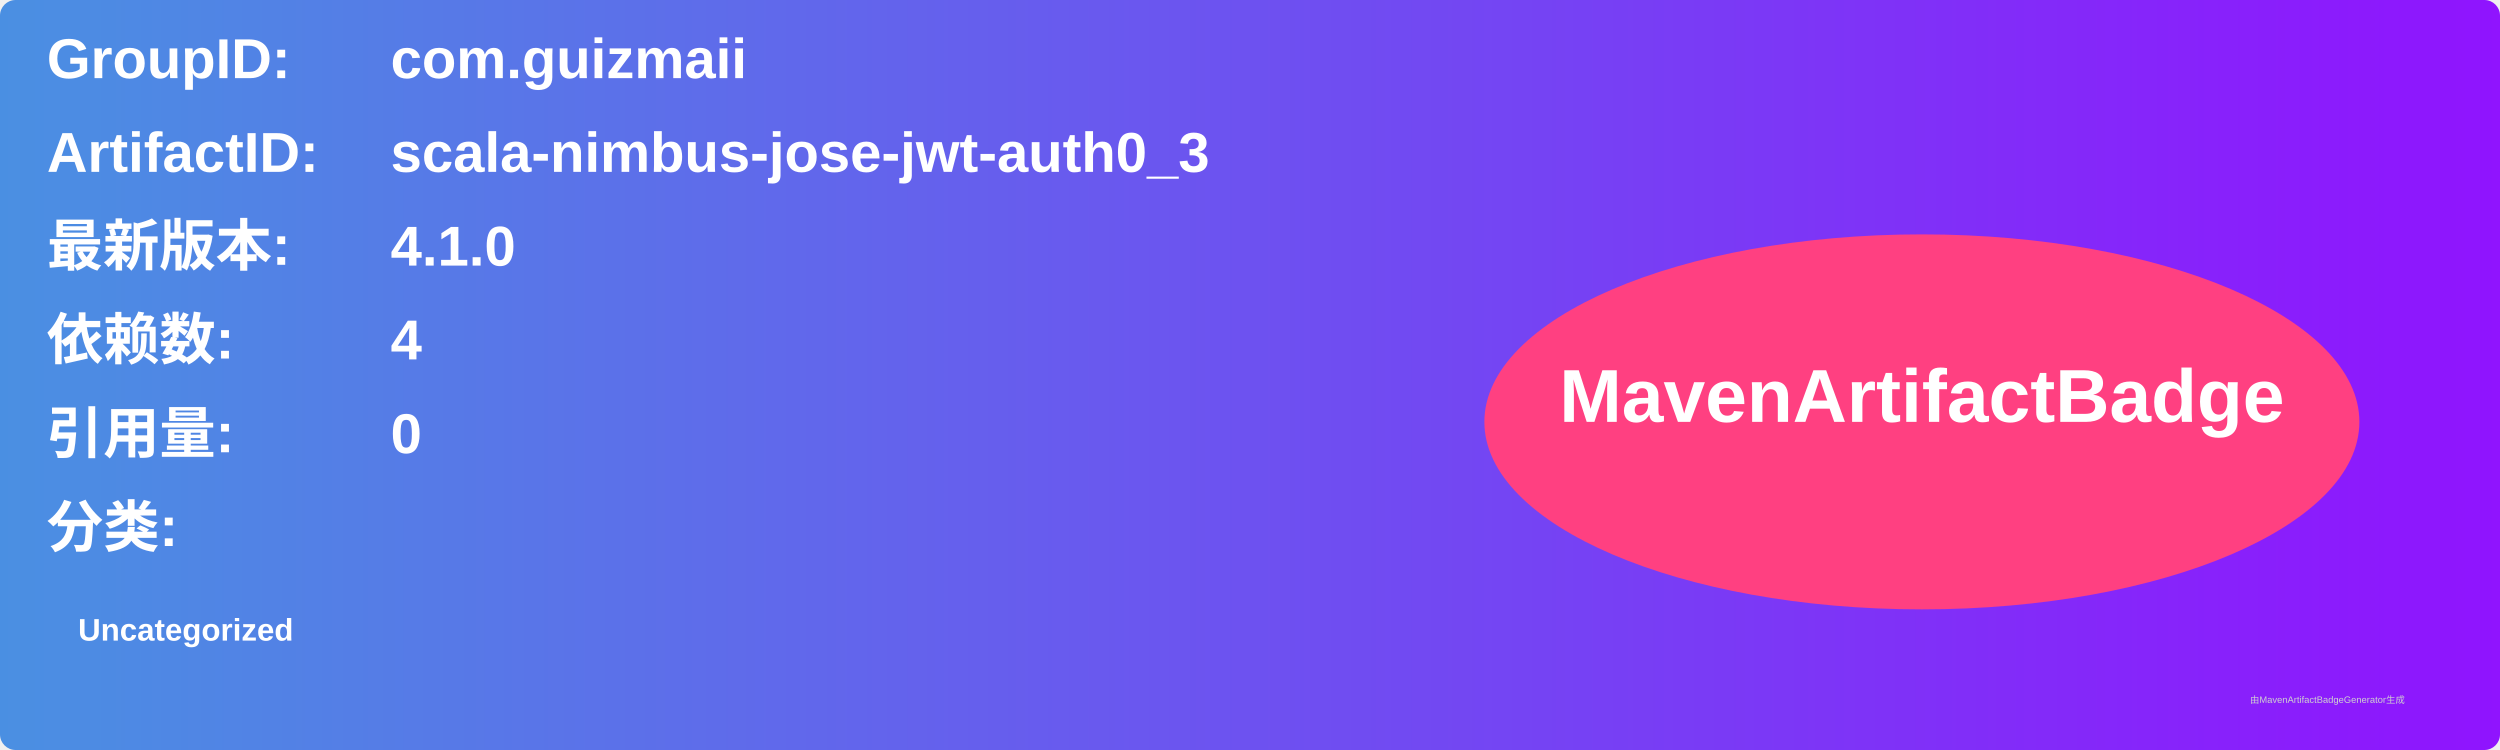
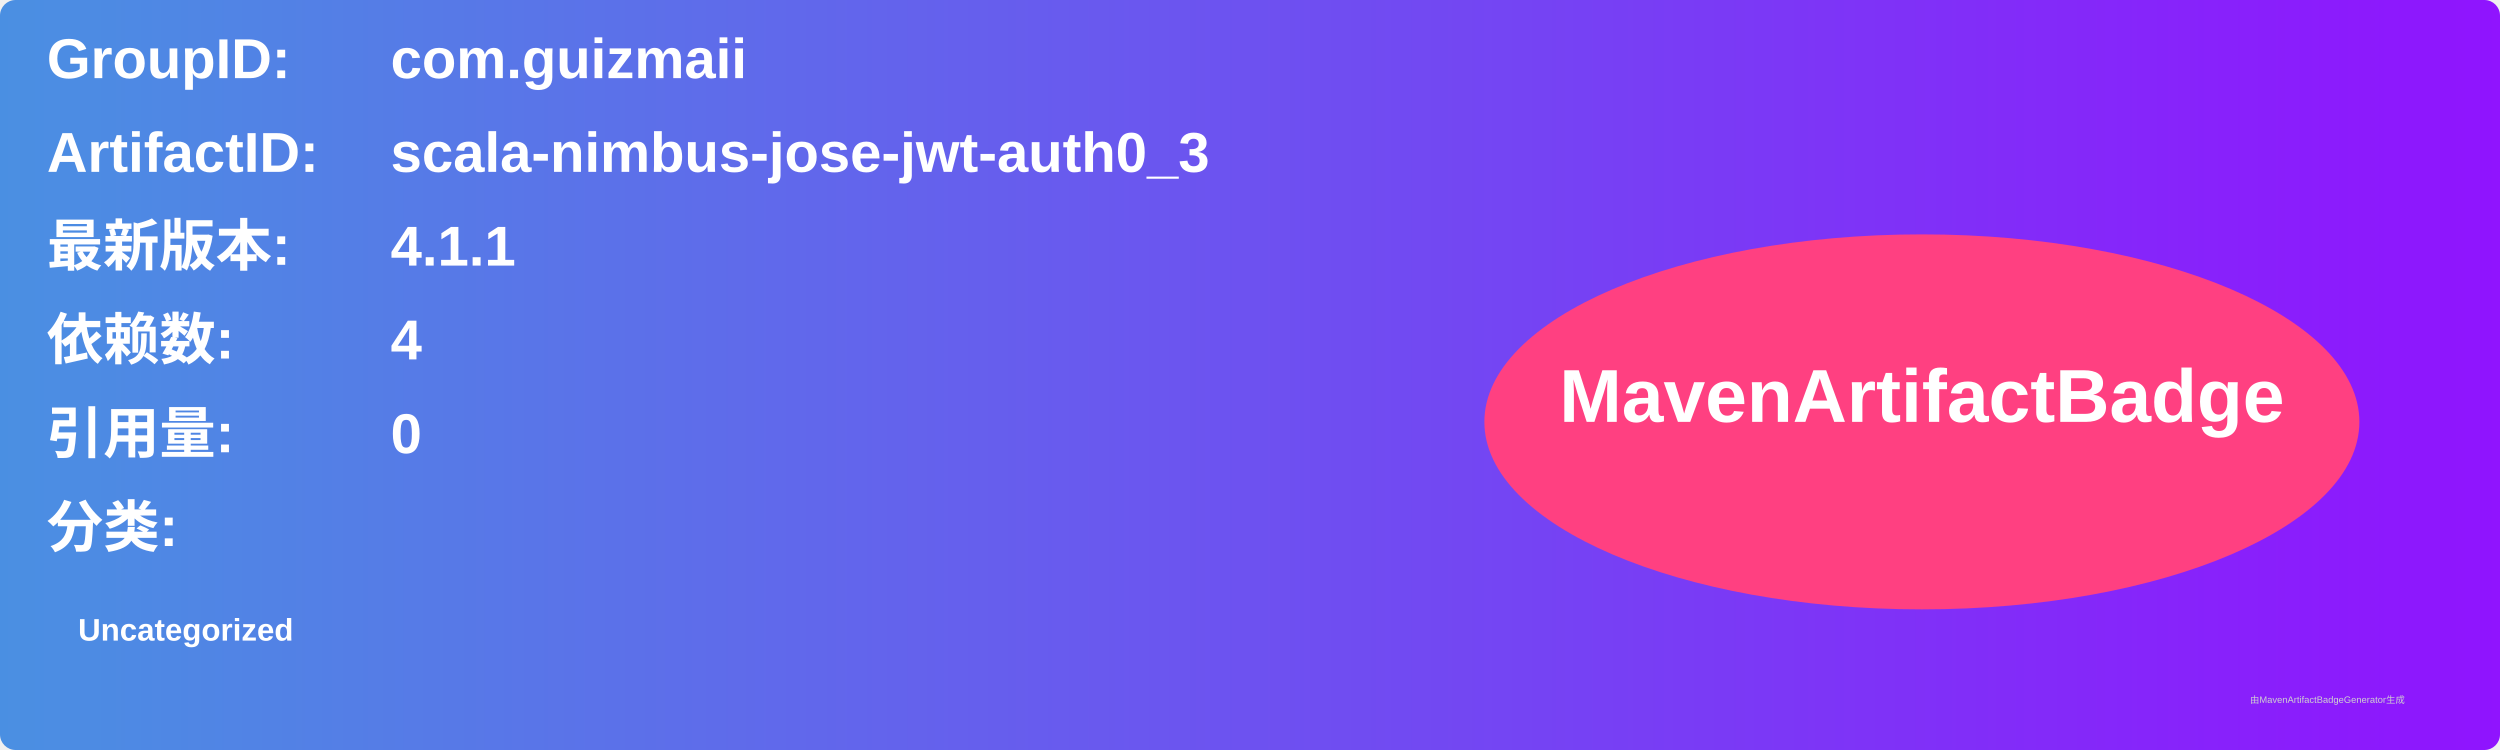
<svg xmlns="http://www.w3.org/2000/svg" width="800" height="240" viewBox="0 0 800 240">
  <linearGradient id="grad" x1="0%" y1="0%" x2="100%" y2="0%">
    <stop offset="0%" stop-color="#4a90e2" />
    <stop offset="100%" stop-color="#9013fe" />
  </linearGradient>
  <rect width="100%" height="100%" rx="5" ry="5" fill="url(#grad)" />
  <g transform="translate(15, 15)">
    <text x="0" y="10" font-family="Arial" font-size="18" fill="white" font-weight="bold" width="260">GroupID:</text>
    <text x="110" y="10" font-family="Arial" font-size="18" fill="white" font-weight="bold" width="460">com.guizmaii</text>
    <text x="0" y="40" font-family="Arial" font-size="18" fill="white" font-weight="bold" width="260">ArtifactID:</text>
    <text x="110" y="40" font-family="Arial" font-size="18" fill="white" font-weight="bold" width="460">scala-nimbus-jose-jwt-auth0_3</text>
    <text x="0" y="70" font-family="Arial" font-size="18" fill="white" font-weight="bold">最新版本:</text>
    <text x="110" y="70" font-family="Arial" font-size="18" fill="white" font-weight="bold">
-       <tspan font-weight="bold">4.1.0</tspan>
+       <tspan font-weight="bold">4.1.1</tspan>
    </text>
    <text x="0" y="100" font-family="Arial" font-size="18" fill="white" font-weight="bold">依赖数: </text>
    <text x="110" y="100" font-family="Arial" font-size="18" fill="white">
      <tspan font-weight="bold">4</tspan>
    </text>
    <text x="0" y="130" font-family="Arial" font-size="18" fill="white" font-weight="bold">引用量: </text>
    <text x="110" y="130" font-family="Arial" font-size="18" fill="white">
      <tspan font-weight="bold">0</tspan>
    </text>
    <text x="0" y="160" font-family="Arial" font-size="18" fill="white" font-weight="bold">分类:</text>
    <text x="10" y="190" font-family="Arial" font-size="10" fill="white">
      <tspan font-weight="bold">Uncategorized</tspan>
    </text>
    <ellipse cx="600" cy="120" rx="140" ry="60" fill="#ff4081" />
    <text x="600" y="120" text-anchor="middle" font-family="Arial" font-size="24" fill="white" font-weight="bold">MavenArtifactBadge</text>
  </g>
  <text x="720" y="225" font-family="Arial" font-size="3" fill="#d0d0d0">由MavenArtifactBadgeGenerator生成</text>
</svg>
